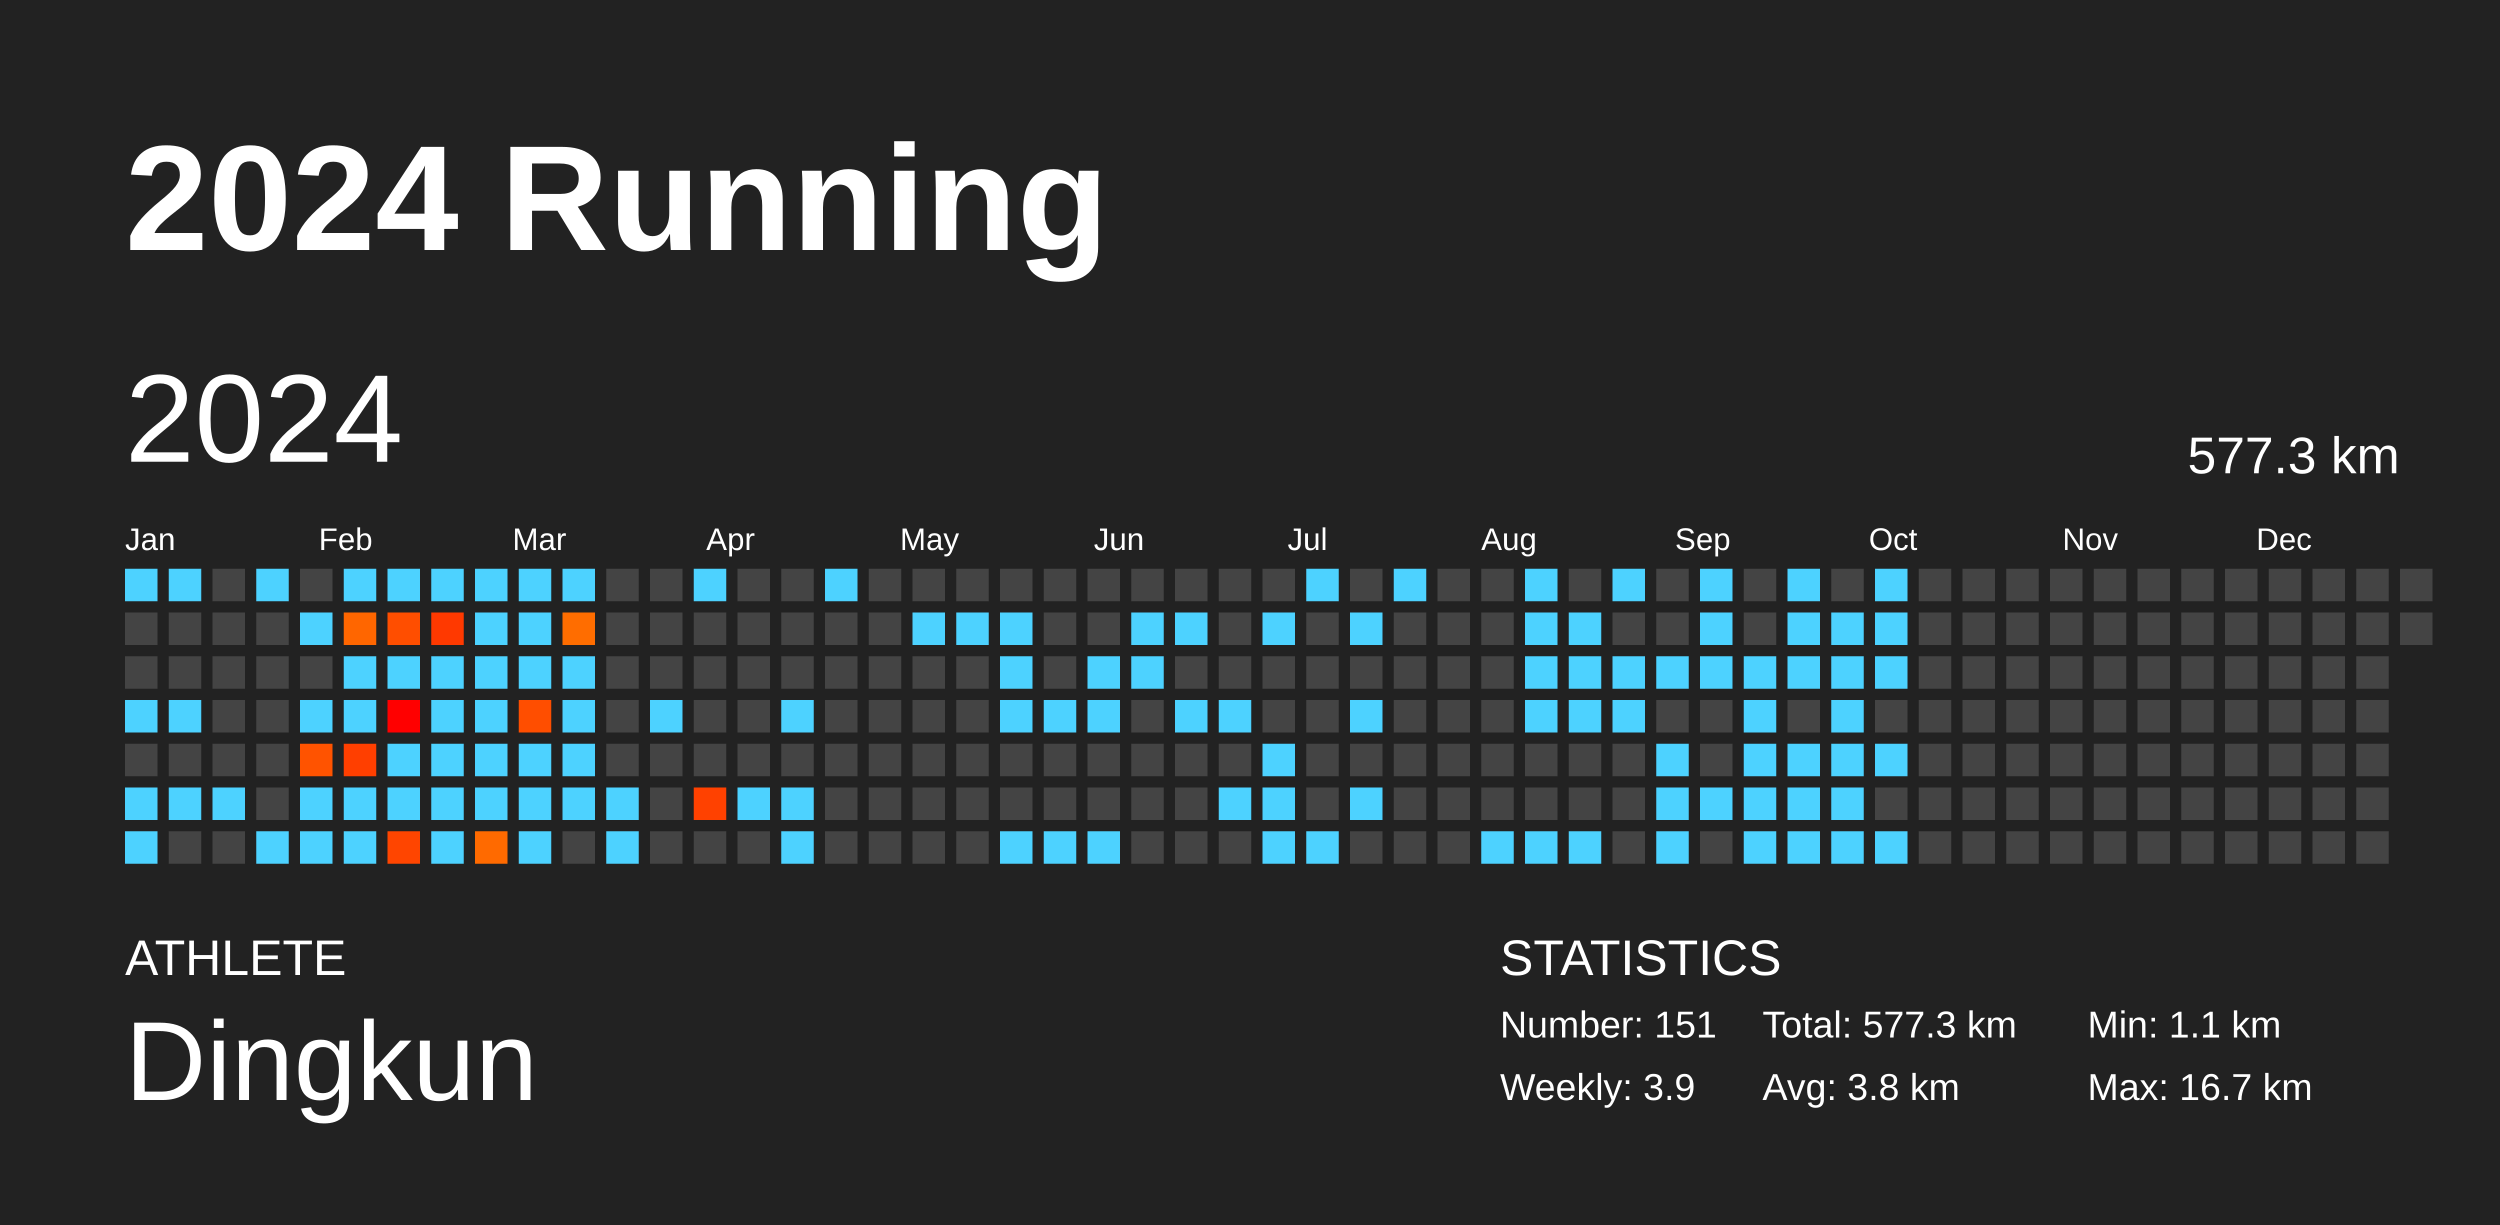
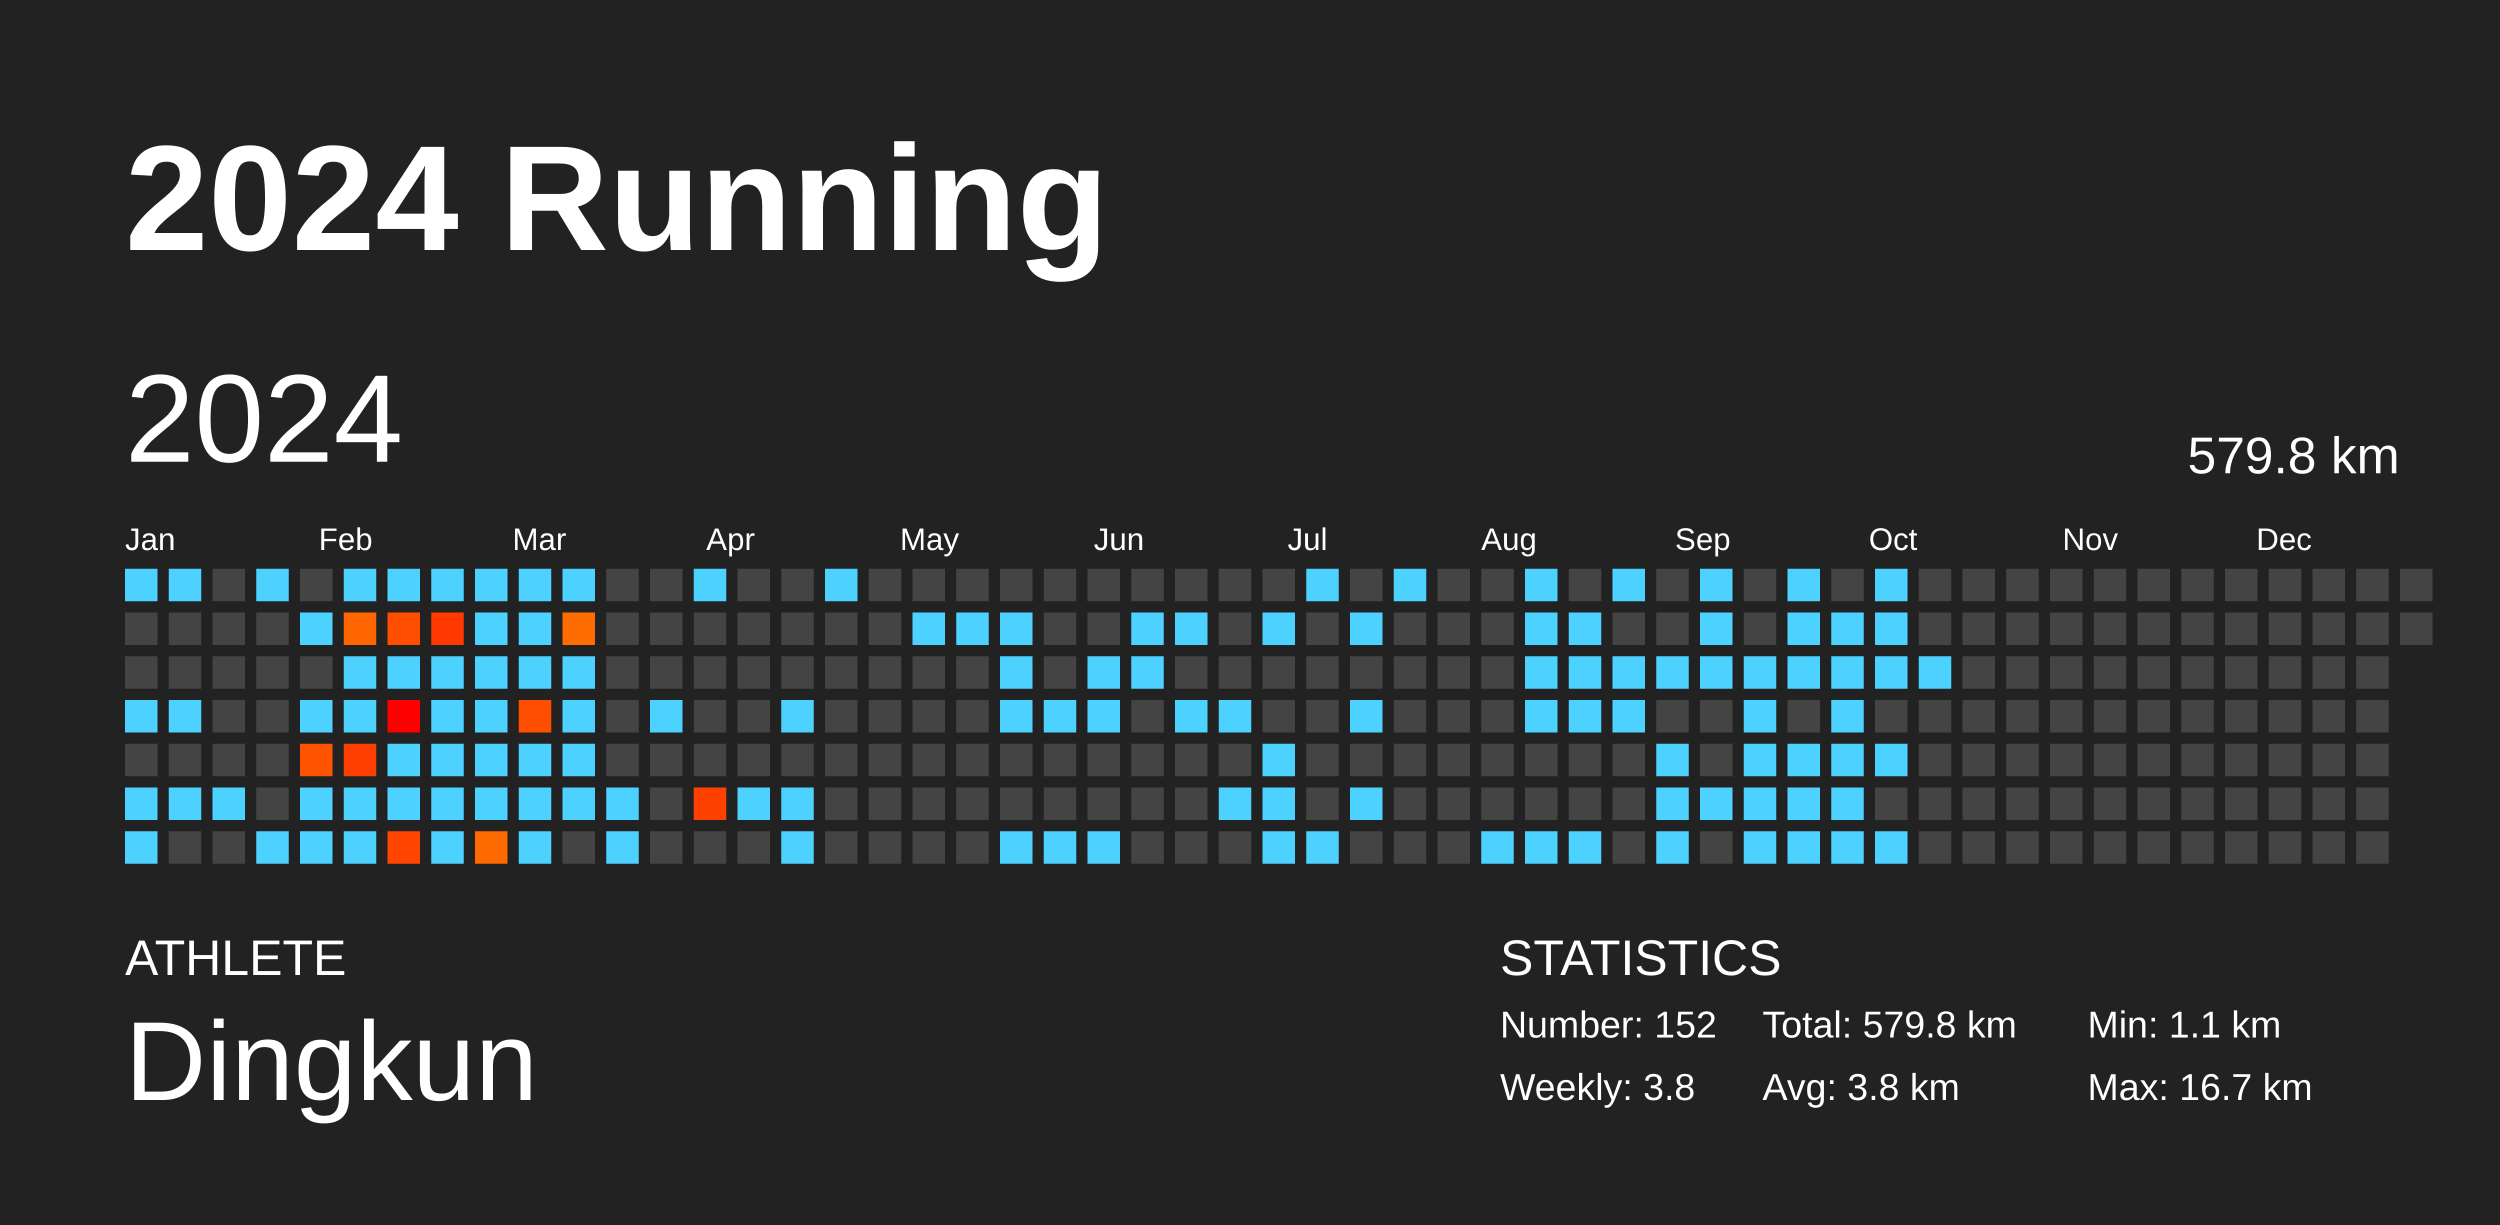
<svg xmlns="http://www.w3.org/2000/svg" baseProfile="full" height="98mm" version="1.1" viewBox="0,0,200,98" width="200mm">
  <defs />
  <rect fill="#222222" height="98" width="200" x="0" y="0" />
  <text fill="#FFFFFF" style="font-size:12px; font-family:Arial; font-weight:bold;" x="10" y="20">2024 Running</text>
  <text fill="#FFFFFF" style="font-size:4px; font-family:Arial" x="10" y="78">ATHLETE</text>
  <text fill="#FFFFFF" style="font-size:9px; font-family:Arial" x="10" y="88">Dingkun</text>
  <text fill="#FFFFFF" style="font-size:4px; font-family:Arial" x="120" y="78">STATISTICS</text>
-   <text fill="#FFFFFF" style="font-size:3px; font-family:Arial" x="120" y="83">Number: 151</text>
-   <text fill="#FFFFFF" style="font-size:3px; font-family:Arial" x="120" y="88">Weekly: 3.9</text>
-   <text fill="#FFFFFF" style="font-size:3px; font-family:Arial" x="141" y="83">Total: 577.3 km</text>
+   <text fill="#FFFFFF" style="font-size:3px; font-family:Arial" x="120" y="83">Number: 152</text>
+   <text fill="#FFFFFF" style="font-size:3px; font-family:Arial" x="120" y="88">Weekly: 3.8</text>
+   <text fill="#FFFFFF" style="font-size:3px; font-family:Arial" x="141" y="83">Total: 579.8 km</text>
  <text fill="#FFFFFF" style="font-size:3px; font-family:Arial" x="141" y="88">Avg: 3.8 km</text>
  <text fill="#FFFFFF" style="font-size:3px; font-family:Arial" x="167" y="83">Min: 1.1 km</text>
  <text fill="#FFFFFF" style="font-size:3px; font-family:Arial" x="167" y="88">Max: 16.7 km</text>
  <text dominant-baseline="hanging" fill="#FFFFFF" style="font-size:10.0px; font-family:Arial;" x="10" y="30">2024</text>
-   <text dominant-baseline="hanging" fill="#FFFFFF" style="font-size:4.125px; font-family:Arial;" x="175" y="35">577.3 km</text>
+   <text dominant-baseline="hanging" fill="#FFFFFF" style="font-size:4.125px; font-family:Arial;" x="175" y="35">579.8 km</text>
  <text fill="#FFFFFF" style="font-size:2.5px; font-family:Arial" x="10.0" y="44">Jan</text>
  <text fill="#FFFFFF" style="font-size:2.5px; font-family:Arial" x="25.5" y="44">Feb</text>
  <text fill="#FFFFFF" style="font-size:2.5px; font-family:Arial" x="41.0" y="44">Mar</text>
  <text fill="#FFFFFF" style="font-size:2.5px; font-family:Arial" x="56.5" y="44">Apr</text>
  <text fill="#FFFFFF" style="font-size:2.5px; font-family:Arial" x="72.0" y="44">May</text>
  <text fill="#FFFFFF" style="font-size:2.5px; font-family:Arial" x="87.5" y="44">Jun</text>
  <text fill="#FFFFFF" style="font-size:2.5px; font-family:Arial" x="103.0" y="44">Jul</text>
  <text fill="#FFFFFF" style="font-size:2.5px; font-family:Arial" x="118.5" y="44">Aug</text>
  <text fill="#FFFFFF" style="font-size:2.5px; font-family:Arial" x="134.0" y="44">Sep</text>
  <text fill="#FFFFFF" style="font-size:2.5px; font-family:Arial" x="149.5" y="44">Oct</text>
  <text fill="#FFFFFF" style="font-size:2.5px; font-family:Arial" x="165.0" y="44">Nov</text>
  <text fill="#FFFFFF" style="font-size:2.5px; font-family:Arial" x="180.5" y="44">Dec</text>
  <rect fill="#4dd2ff" height="2.6" width="2.6" x="10.0" y="45.5" />
  <rect fill="#444444" height="2.6" width="2.6" x="10.0" y="49.0" />
  <rect fill="#444444" height="2.6" width="2.6" x="10.0" y="52.5" />
  <rect fill="#4dd2ff" height="2.6" width="2.6" x="10.0" y="56.0" />
  <rect fill="#444444" height="2.6" width="2.6" x="10.0" y="59.5" />
  <rect fill="#4dd2ff" height="2.6" width="2.6" x="10.0" y="63.0" />
  <rect fill="#4dd2ff" height="2.6" width="2.6" x="10.0" y="66.5" />
  <rect fill="#4dd2ff" height="2.6" width="2.6" x="13.5" y="45.5" />
  <rect fill="#444444" height="2.6" width="2.6" x="13.5" y="49.0" />
  <rect fill="#444444" height="2.6" width="2.6" x="13.5" y="52.5" />
  <rect fill="#4dd2ff" height="2.6" width="2.6" x="13.5" y="56.0" />
  <rect fill="#444444" height="2.6" width="2.6" x="13.5" y="59.5" />
  <rect fill="#4dd2ff" height="2.6" width="2.6" x="13.5" y="63.0" />
  <rect fill="#444444" height="2.6" width="2.6" x="13.5" y="66.5" />
  <rect fill="#444444" height="2.6" width="2.6" x="17.0" y="45.5" />
  <rect fill="#444444" height="2.6" width="2.6" x="17.0" y="49.0" />
  <rect fill="#444444" height="2.6" width="2.6" x="17.0" y="52.5" />
  <rect fill="#444444" height="2.6" width="2.6" x="17.0" y="56.0" />
  <rect fill="#444444" height="2.6" width="2.6" x="17.0" y="59.5" />
  <rect fill="#4dd2ff" height="2.6" width="2.6" x="17.0" y="63.0" />
  <rect fill="#444444" height="2.6" width="2.6" x="17.0" y="66.5" />
  <rect fill="#4dd2ff" height="2.6" width="2.6" x="20.5" y="45.5" />
  <rect fill="#444444" height="2.6" width="2.6" x="20.5" y="49.0" />
  <rect fill="#444444" height="2.6" width="2.6" x="20.5" y="52.5" />
  <rect fill="#444444" height="2.6" width="2.6" x="20.5" y="56.0" />
  <rect fill="#444444" height="2.6" width="2.6" x="20.5" y="59.5" />
  <rect fill="#444444" height="2.6" width="2.6" x="20.5" y="63.0" />
  <rect fill="#4dd2ff" height="2.6" width="2.6" x="20.5" y="66.5" />
  <rect fill="#444444" height="2.6" width="2.6" x="24.0" y="45.5" />
  <rect fill="#4dd2ff" height="2.6" width="2.6" x="24.0" y="49.0" />
  <rect fill="#444444" height="2.6" width="2.6" x="24.0" y="52.5" />
  <rect fill="#4dd2ff" height="2.6" width="2.6" x="24.0" y="56.0" />
  <rect fill="#ff5300" height="2.6" width="2.6" x="24.0" y="59.5" />
  <rect fill="#4dd2ff" height="2.6" width="2.6" x="24.0" y="63.0" />
  <rect fill="#4dd2ff" height="2.6" width="2.6" x="24.0" y="66.5" />
  <rect fill="#4dd2ff" height="2.6" width="2.6" x="27.5" y="45.5" />
  <rect fill="#ff6600" height="2.6" width="2.6" x="27.5" y="49.0" />
  <rect fill="#4dd2ff" height="2.6" width="2.6" x="27.5" y="52.5" />
  <rect fill="#4dd2ff" height="2.6" width="2.6" x="27.5" y="56.0" />
  <rect fill="#ff3f00" height="2.6" width="2.6" x="27.5" y="59.5" />
  <rect fill="#4dd2ff" height="2.6" width="2.6" x="27.5" y="63.0" />
  <rect fill="#4dd2ff" height="2.6" width="2.6" x="27.5" y="66.5" />
  <rect fill="#4dd2ff" height="2.6" width="2.6" x="31.0" y="45.5" />
  <rect fill="#ff4e00" height="2.6" width="2.6" x="31.0" y="49.0" />
  <rect fill="#4dd2ff" height="2.6" width="2.6" x="31.0" y="52.5" />
  <rect fill="#ff0000" height="2.6" width="2.6" x="31.0" y="56.0" />
  <rect fill="#4dd2ff" height="2.6" width="2.6" x="31.0" y="59.5" />
  <rect fill="#4dd2ff" height="2.6" width="2.6" x="31.0" y="63.0" />
  <rect fill="#ff4500" height="2.6" width="2.6" x="31.0" y="66.5" />
  <rect fill="#4dd2ff" height="2.6" width="2.6" x="34.5" y="45.5" />
  <rect fill="#ff3900" height="2.6" width="2.6" x="34.5" y="49.0" />
  <rect fill="#4dd2ff" height="2.6" width="2.6" x="34.5" y="52.5" />
  <rect fill="#4dd2ff" height="2.6" width="2.6" x="34.5" y="56.0" />
  <rect fill="#4dd2ff" height="2.6" width="2.6" x="34.5" y="59.5" />
  <rect fill="#4dd2ff" height="2.6" width="2.6" x="34.5" y="63.0" />
  <rect fill="#4dd2ff" height="2.6" width="2.6" x="34.5" y="66.5" />
  <rect fill="#4dd2ff" height="2.6" width="2.6" x="38.0" y="45.5" />
  <rect fill="#4dd2ff" height="2.6" width="2.6" x="38.0" y="49.0" />
  <rect fill="#4dd2ff" height="2.6" width="2.6" x="38.0" y="52.5" />
  <rect fill="#4dd2ff" height="2.6" width="2.6" x="38.0" y="56.0" />
  <rect fill="#4dd2ff" height="2.6" width="2.6" x="38.0" y="59.5" />
  <rect fill="#4dd2ff" height="2.6" width="2.6" x="38.0" y="63.0" />
  <rect fill="#ff6a00" height="2.6" width="2.6" x="38.0" y="66.5" />
  <rect fill="#4dd2ff" height="2.6" width="2.6" x="41.5" y="45.5" />
  <rect fill="#4dd2ff" height="2.6" width="2.6" x="41.5" y="49.0" />
  <rect fill="#4dd2ff" height="2.6" width="2.6" x="41.5" y="52.5" />
  <rect fill="#ff4e00" height="2.6" width="2.6" x="41.5" y="56.0" />
  <rect fill="#4dd2ff" height="2.6" width="2.6" x="41.5" y="59.5" />
  <rect fill="#4dd2ff" height="2.6" width="2.6" x="41.5" y="63.0" />
  <rect fill="#4dd2ff" height="2.6" width="2.6" x="41.5" y="66.5" />
  <rect fill="#4dd2ff" height="2.6" width="2.6" x="45.0" y="45.5" />
  <rect fill="#ff6d00" height="2.6" width="2.6" x="45.0" y="49.0" />
  <rect fill="#4dd2ff" height="2.6" width="2.6" x="45.0" y="52.5" />
  <rect fill="#4dd2ff" height="2.6" width="2.6" x="45.0" y="56.0" />
  <rect fill="#4dd2ff" height="2.6" width="2.6" x="45.0" y="59.5" />
  <rect fill="#4dd2ff" height="2.6" width="2.6" x="45.0" y="63.0" />
  <rect fill="#444444" height="2.6" width="2.6" x="45.0" y="66.5" />
  <rect fill="#444444" height="2.6" width="2.6" x="48.5" y="45.5" />
  <rect fill="#444444" height="2.6" width="2.6" x="48.5" y="49.0" />
  <rect fill="#444444" height="2.6" width="2.6" x="48.5" y="52.5" />
  <rect fill="#444444" height="2.6" width="2.6" x="48.5" y="56.0" />
  <rect fill="#444444" height="2.6" width="2.6" x="48.5" y="59.5" />
  <rect fill="#4dd2ff" height="2.6" width="2.6" x="48.5" y="63.0" />
  <rect fill="#4dd2ff" height="2.6" width="2.6" x="48.5" y="66.5" />
  <rect fill="#444444" height="2.6" width="2.6" x="52.0" y="45.5" />
  <rect fill="#444444" height="2.6" width="2.6" x="52.0" y="49.0" />
  <rect fill="#444444" height="2.6" width="2.6" x="52.0" y="52.5" />
  <rect fill="#4dd2ff" height="2.6" width="2.6" x="52.0" y="56.0" />
  <rect fill="#444444" height="2.6" width="2.6" x="52.0" y="59.5" />
  <rect fill="#444444" height="2.6" width="2.6" x="52.0" y="63.0" />
  <rect fill="#444444" height="2.6" width="2.6" x="52.0" y="66.5" />
  <rect fill="#4dd2ff" height="2.6" width="2.6" x="55.5" y="45.5" />
  <rect fill="#444444" height="2.6" width="2.6" x="55.5" y="49.0" />
  <rect fill="#444444" height="2.6" width="2.6" x="55.5" y="52.5" />
  <rect fill="#444444" height="2.6" width="2.6" x="55.5" y="56.0" />
  <rect fill="#444444" height="2.6" width="2.6" x="55.5" y="59.5" />
  <rect fill="#ff4100" height="2.6" width="2.6" x="55.5" y="63.0" />
  <rect fill="#444444" height="2.6" width="2.6" x="55.5" y="66.5" />
  <rect fill="#444444" height="2.6" width="2.6" x="59.0" y="45.5" />
  <rect fill="#444444" height="2.6" width="2.6" x="59.0" y="49.0" />
  <rect fill="#444444" height="2.6" width="2.6" x="59.0" y="52.5" />
  <rect fill="#444444" height="2.6" width="2.6" x="59.0" y="56.0" />
  <rect fill="#444444" height="2.6" width="2.6" x="59.0" y="59.5" />
  <rect fill="#4dd2ff" height="2.6" width="2.6" x="59.0" y="63.0" />
  <rect fill="#444444" height="2.6" width="2.6" x="59.0" y="66.5" />
  <rect fill="#444444" height="2.6" width="2.6" x="62.5" y="45.5" />
  <rect fill="#444444" height="2.6" width="2.6" x="62.5" y="49.0" />
  <rect fill="#444444" height="2.6" width="2.6" x="62.5" y="52.5" />
  <rect fill="#4dd2ff" height="2.6" width="2.6" x="62.5" y="56.0" />
  <rect fill="#444444" height="2.6" width="2.6" x="62.5" y="59.5" />
  <rect fill="#4dd2ff" height="2.6" width="2.6" x="62.5" y="63.0" />
  <rect fill="#4dd2ff" height="2.6" width="2.6" x="62.5" y="66.5" />
  <rect fill="#4dd2ff" height="2.6" width="2.6" x="66.0" y="45.5" />
  <rect fill="#444444" height="2.6" width="2.6" x="66.0" y="49.0" />
  <rect fill="#444444" height="2.6" width="2.6" x="66.0" y="52.5" />
  <rect fill="#444444" height="2.6" width="2.6" x="66.0" y="56.0" />
  <rect fill="#444444" height="2.6" width="2.6" x="66.0" y="59.5" />
  <rect fill="#444444" height="2.6" width="2.6" x="66.0" y="63.0" />
  <rect fill="#444444" height="2.6" width="2.6" x="66.0" y="66.5" />
  <rect fill="#444444" height="2.6" width="2.6" x="69.5" y="45.5" />
  <rect fill="#444444" height="2.6" width="2.6" x="69.5" y="49.0" />
  <rect fill="#444444" height="2.6" width="2.6" x="69.5" y="52.5" />
  <rect fill="#444444" height="2.6" width="2.6" x="69.5" y="56.0" />
  <rect fill="#444444" height="2.6" width="2.6" x="69.5" y="59.5" />
  <rect fill="#444444" height="2.6" width="2.6" x="69.5" y="63.0" />
  <rect fill="#444444" height="2.6" width="2.6" x="69.5" y="66.5" />
  <rect fill="#444444" height="2.6" width="2.6" x="73.0" y="45.5" />
  <rect fill="#4dd2ff" height="2.6" width="2.6" x="73.0" y="49.0" />
  <rect fill="#444444" height="2.6" width="2.6" x="73.0" y="52.5" />
  <rect fill="#444444" height="2.6" width="2.6" x="73.0" y="56.0" />
  <rect fill="#444444" height="2.6" width="2.6" x="73.0" y="59.5" />
  <rect fill="#444444" height="2.6" width="2.6" x="73.0" y="63.0" />
  <rect fill="#444444" height="2.6" width="2.6" x="73.0" y="66.5" />
  <rect fill="#444444" height="2.6" width="2.6" x="76.5" y="45.5" />
  <rect fill="#4dd2ff" height="2.6" width="2.6" x="76.5" y="49.0" />
  <rect fill="#444444" height="2.6" width="2.6" x="76.5" y="52.5" />
  <rect fill="#444444" height="2.6" width="2.6" x="76.5" y="56.0" />
  <rect fill="#444444" height="2.6" width="2.6" x="76.5" y="59.5" />
  <rect fill="#444444" height="2.6" width="2.6" x="76.5" y="63.0" />
  <rect fill="#444444" height="2.6" width="2.6" x="76.5" y="66.5" />
  <rect fill="#444444" height="2.6" width="2.6" x="80.0" y="45.5" />
  <rect fill="#4dd2ff" height="2.6" width="2.6" x="80.0" y="49.0" />
  <rect fill="#4dd2ff" height="2.6" width="2.6" x="80.0" y="52.5" />
  <rect fill="#4dd2ff" height="2.6" width="2.6" x="80.0" y="56.0" />
  <rect fill="#444444" height="2.6" width="2.6" x="80.0" y="59.5" />
  <rect fill="#444444" height="2.6" width="2.6" x="80.0" y="63.0" />
  <rect fill="#4dd2ff" height="2.6" width="2.6" x="80.0" y="66.5" />
  <rect fill="#444444" height="2.6" width="2.6" x="83.5" y="45.5" />
  <rect fill="#444444" height="2.6" width="2.6" x="83.5" y="49.0" />
  <rect fill="#444444" height="2.6" width="2.6" x="83.5" y="52.5" />
  <rect fill="#4dd2ff" height="2.6" width="2.6" x="83.5" y="56.0" />
  <rect fill="#444444" height="2.6" width="2.6" x="83.5" y="59.5" />
  <rect fill="#444444" height="2.6" width="2.6" x="83.5" y="63.0" />
  <rect fill="#4dd2ff" height="2.6" width="2.6" x="83.5" y="66.5" />
  <rect fill="#444444" height="2.6" width="2.6" x="87.0" y="45.5" />
  <rect fill="#444444" height="2.6" width="2.6" x="87.0" y="49.0" />
  <rect fill="#4dd2ff" height="2.6" width="2.6" x="87.0" y="52.5" />
  <rect fill="#4dd2ff" height="2.6" width="2.6" x="87.0" y="56.0" />
  <rect fill="#444444" height="2.6" width="2.6" x="87.0" y="59.5" />
  <rect fill="#444444" height="2.6" width="2.6" x="87.0" y="63.0" />
  <rect fill="#4dd2ff" height="2.6" width="2.6" x="87.0" y="66.5" />
  <rect fill="#444444" height="2.6" width="2.6" x="90.5" y="45.5" />
  <rect fill="#4dd2ff" height="2.6" width="2.6" x="90.5" y="49.0" />
  <rect fill="#4dd2ff" height="2.6" width="2.6" x="90.5" y="52.5" />
  <rect fill="#444444" height="2.6" width="2.6" x="90.5" y="56.0" />
  <rect fill="#444444" height="2.6" width="2.6" x="90.5" y="59.5" />
  <rect fill="#444444" height="2.6" width="2.6" x="90.5" y="63.0" />
  <rect fill="#444444" height="2.6" width="2.6" x="90.5" y="66.5" />
  <rect fill="#444444" height="2.6" width="2.6" x="94.0" y="45.5" />
  <rect fill="#4dd2ff" height="2.6" width="2.6" x="94.0" y="49.0" />
  <rect fill="#444444" height="2.6" width="2.6" x="94.0" y="52.5" />
  <rect fill="#4dd2ff" height="2.6" width="2.6" x="94.0" y="56.0" />
  <rect fill="#444444" height="2.6" width="2.6" x="94.0" y="59.5" />
  <rect fill="#444444" height="2.6" width="2.6" x="94.0" y="63.0" />
  <rect fill="#444444" height="2.6" width="2.6" x="94.0" y="66.5" />
  <rect fill="#444444" height="2.6" width="2.6" x="97.5" y="45.5" />
  <rect fill="#444444" height="2.6" width="2.6" x="97.5" y="49.0" />
  <rect fill="#444444" height="2.6" width="2.6" x="97.5" y="52.5" />
  <rect fill="#4dd2ff" height="2.6" width="2.6" x="97.5" y="56.0" />
  <rect fill="#444444" height="2.6" width="2.6" x="97.5" y="59.5" />
  <rect fill="#4dd2ff" height="2.6" width="2.6" x="97.5" y="63.0" />
  <rect fill="#444444" height="2.6" width="2.6" x="97.5" y="66.5" />
  <rect fill="#444444" height="2.6" width="2.6" x="101.0" y="45.5" />
  <rect fill="#4dd2ff" height="2.6" width="2.6" x="101.0" y="49.0" />
  <rect fill="#444444" height="2.6" width="2.6" x="101.0" y="52.5" />
  <rect fill="#444444" height="2.6" width="2.6" x="101.0" y="56.0" />
  <rect fill="#4dd2ff" height="2.6" width="2.6" x="101.0" y="59.5" />
  <rect fill="#4dd2ff" height="2.6" width="2.6" x="101.0" y="63.0" />
  <rect fill="#4dd2ff" height="2.6" width="2.6" x="101.0" y="66.5" />
  <rect fill="#4dd2ff" height="2.6" width="2.6" x="104.5" y="45.5" />
  <rect fill="#444444" height="2.6" width="2.6" x="104.5" y="49.0" />
  <rect fill="#444444" height="2.6" width="2.6" x="104.5" y="52.5" />
  <rect fill="#444444" height="2.6" width="2.6" x="104.5" y="56.0" />
  <rect fill="#444444" height="2.6" width="2.6" x="104.5" y="59.5" />
  <rect fill="#444444" height="2.6" width="2.6" x="104.5" y="63.0" />
  <rect fill="#4dd2ff" height="2.6" width="2.6" x="104.5" y="66.5" />
  <rect fill="#444444" height="2.6" width="2.6" x="108.0" y="45.5" />
  <rect fill="#4dd2ff" height="2.6" width="2.6" x="108.0" y="49.0" />
  <rect fill="#444444" height="2.6" width="2.6" x="108.0" y="52.5" />
  <rect fill="#4dd2ff" height="2.6" width="2.6" x="108.0" y="56.0" />
  <rect fill="#444444" height="2.6" width="2.6" x="108.0" y="59.5" />
  <rect fill="#4dd2ff" height="2.6" width="2.6" x="108.0" y="63.0" />
  <rect fill="#444444" height="2.6" width="2.6" x="108.0" y="66.5" />
  <rect fill="#4dd2ff" height="2.6" width="2.6" x="111.5" y="45.5" />
  <rect fill="#444444" height="2.6" width="2.6" x="111.5" y="49.0" />
  <rect fill="#444444" height="2.6" width="2.6" x="111.5" y="52.5" />
  <rect fill="#444444" height="2.6" width="2.6" x="111.5" y="56.0" />
  <rect fill="#444444" height="2.6" width="2.6" x="111.5" y="59.5" />
  <rect fill="#444444" height="2.6" width="2.6" x="111.5" y="63.0" />
  <rect fill="#444444" height="2.6" width="2.6" x="111.5" y="66.5" />
  <rect fill="#444444" height="2.6" width="2.6" x="115.0" y="45.5" />
  <rect fill="#444444" height="2.6" width="2.6" x="115.0" y="49.0" />
  <rect fill="#444444" height="2.6" width="2.6" x="115.0" y="52.5" />
  <rect fill="#444444" height="2.6" width="2.6" x="115.0" y="56.0" />
  <rect fill="#444444" height="2.6" width="2.6" x="115.0" y="59.5" />
  <rect fill="#444444" height="2.6" width="2.6" x="115.0" y="63.0" />
  <rect fill="#444444" height="2.6" width="2.6" x="115.0" y="66.5" />
  <rect fill="#444444" height="2.6" width="2.6" x="118.5" y="45.5" />
  <rect fill="#444444" height="2.6" width="2.6" x="118.5" y="49.0" />
  <rect fill="#444444" height="2.6" width="2.6" x="118.5" y="52.5" />
  <rect fill="#444444" height="2.6" width="2.6" x="118.5" y="56.0" />
  <rect fill="#444444" height="2.6" width="2.6" x="118.5" y="59.5" />
  <rect fill="#444444" height="2.6" width="2.6" x="118.5" y="63.0" />
  <rect fill="#4dd2ff" height="2.6" width="2.6" x="118.5" y="66.5" />
  <rect fill="#4dd2ff" height="2.6" width="2.6" x="122.0" y="45.5" />
  <rect fill="#4dd2ff" height="2.6" width="2.6" x="122.0" y="49.0" />
  <rect fill="#4dd2ff" height="2.6" width="2.6" x="122.0" y="52.5" />
  <rect fill="#4dd2ff" height="2.6" width="2.6" x="122.0" y="56.0" />
  <rect fill="#444444" height="2.6" width="2.6" x="122.0" y="59.5" />
  <rect fill="#444444" height="2.6" width="2.6" x="122.0" y="63.0" />
  <rect fill="#4dd2ff" height="2.6" width="2.6" x="122.0" y="66.5" />
  <rect fill="#444444" height="2.6" width="2.6" x="125.5" y="45.5" />
  <rect fill="#4dd2ff" height="2.6" width="2.6" x="125.5" y="49.0" />
  <rect fill="#4dd2ff" height="2.6" width="2.6" x="125.5" y="52.5" />
  <rect fill="#4dd2ff" height="2.6" width="2.6" x="125.5" y="56.0" />
  <rect fill="#444444" height="2.6" width="2.6" x="125.5" y="59.5" />
  <rect fill="#444444" height="2.6" width="2.6" x="125.5" y="63.0" />
  <rect fill="#4dd2ff" height="2.6" width="2.6" x="125.5" y="66.5" />
  <rect fill="#4dd2ff" height="2.6" width="2.6" x="129.0" y="45.5" />
  <rect fill="#444444" height="2.6" width="2.6" x="129.0" y="49.0" />
  <rect fill="#4dd2ff" height="2.6" width="2.6" x="129.0" y="52.5" />
  <rect fill="#4dd2ff" height="2.6" width="2.6" x="129.0" y="56.0" />
  <rect fill="#444444" height="2.6" width="2.6" x="129.0" y="59.5" />
  <rect fill="#444444" height="2.6" width="2.6" x="129.0" y="63.0" />
  <rect fill="#444444" height="2.6" width="2.6" x="129.0" y="66.5" />
  <rect fill="#444444" height="2.6" width="2.6" x="132.5" y="45.5" />
  <rect fill="#444444" height="2.6" width="2.6" x="132.5" y="49.0" />
  <rect fill="#4dd2ff" height="2.6" width="2.6" x="132.5" y="52.5" />
  <rect fill="#444444" height="2.6" width="2.6" x="132.5" y="56.0" />
  <rect fill="#4dd2ff" height="2.6" width="2.6" x="132.5" y="59.5" />
  <rect fill="#4dd2ff" height="2.6" width="2.6" x="132.5" y="63.0" />
  <rect fill="#4dd2ff" height="2.6" width="2.6" x="132.5" y="66.5" />
  <rect fill="#4dd2ff" height="2.6" width="2.6" x="136.0" y="45.5" />
  <rect fill="#4dd2ff" height="2.6" width="2.6" x="136.0" y="49.0" />
  <rect fill="#4dd2ff" height="2.6" width="2.6" x="136.0" y="52.5" />
  <rect fill="#444444" height="2.6" width="2.6" x="136.0" y="56.0" />
  <rect fill="#444444" height="2.6" width="2.6" x="136.0" y="59.5" />
  <rect fill="#4dd2ff" height="2.6" width="2.6" x="136.0" y="63.0" />
  <rect fill="#444444" height="2.6" width="2.6" x="136.0" y="66.5" />
  <rect fill="#444444" height="2.6" width="2.6" x="139.5" y="45.5" />
  <rect fill="#444444" height="2.6" width="2.6" x="139.5" y="49.0" />
  <rect fill="#4dd2ff" height="2.6" width="2.6" x="139.5" y="52.5" />
  <rect fill="#4dd2ff" height="2.6" width="2.6" x="139.5" y="56.0" />
  <rect fill="#4dd2ff" height="2.6" width="2.6" x="139.5" y="59.5" />
  <rect fill="#4dd2ff" height="2.6" width="2.6" x="139.5" y="63.0" />
  <rect fill="#4dd2ff" height="2.6" width="2.6" x="139.5" y="66.5" />
  <rect fill="#4dd2ff" height="2.6" width="2.6" x="143.0" y="45.5" />
  <rect fill="#4dd2ff" height="2.6" width="2.6" x="143.0" y="49.0" />
  <rect fill="#4dd2ff" height="2.6" width="2.6" x="143.0" y="52.5" />
  <rect fill="#444444" height="2.6" width="2.6" x="143.0" y="56.0" />
  <rect fill="#4dd2ff" height="2.6" width="2.6" x="143.0" y="59.5" />
  <rect fill="#4dd2ff" height="2.6" width="2.6" x="143.0" y="63.0" />
  <rect fill="#4dd2ff" height="2.6" width="2.6" x="143.0" y="66.5" />
  <rect fill="#444444" height="2.6" width="2.6" x="146.5" y="45.5" />
  <rect fill="#4dd2ff" height="2.6" width="2.6" x="146.5" y="49.0" />
  <rect fill="#4dd2ff" height="2.6" width="2.6" x="146.5" y="52.5" />
  <rect fill="#4dd2ff" height="2.6" width="2.6" x="146.5" y="56.0" />
  <rect fill="#4dd2ff" height="2.6" width="2.6" x="146.5" y="59.5" />
  <rect fill="#4dd2ff" height="2.6" width="2.6" x="146.5" y="63.0" />
  <rect fill="#4dd2ff" height="2.6" width="2.6" x="146.5" y="66.5" />
  <rect fill="#4dd2ff" height="2.6" width="2.6" x="150.0" y="45.5" />
  <rect fill="#4dd2ff" height="2.6" width="2.6" x="150.0" y="49.0" />
  <rect fill="#4dd2ff" height="2.6" width="2.6" x="150.0" y="52.5" />
  <rect fill="#444444" height="2.6" width="2.6" x="150.0" y="56.0" />
  <rect fill="#4dd2ff" height="2.6" width="2.6" x="150.0" y="59.5" />
  <rect fill="#444444" height="2.6" width="2.6" x="150.0" y="63.0" />
  <rect fill="#4dd2ff" height="2.6" width="2.6" x="150.0" y="66.5" />
  <rect fill="#444444" height="2.6" width="2.6" x="153.5" y="45.5" />
  <rect fill="#444444" height="2.6" width="2.6" x="153.5" y="49.0" />
-   <rect fill="#444444" height="2.6" width="2.6" x="153.5" y="52.5" />
+   <rect fill="#4dd2ff" height="2.6" width="2.6" x="153.5" y="52.5" />
  <rect fill="#444444" height="2.6" width="2.6" x="153.5" y="56.0" />
  <rect fill="#444444" height="2.6" width="2.6" x="153.5" y="59.5" />
  <rect fill="#444444" height="2.6" width="2.6" x="153.5" y="63.0" />
  <rect fill="#444444" height="2.6" width="2.6" x="153.5" y="66.5" />
  <rect fill="#444444" height="2.6" width="2.6" x="157.0" y="45.5" />
  <rect fill="#444444" height="2.6" width="2.6" x="157.0" y="49.0" />
  <rect fill="#444444" height="2.6" width="2.6" x="157.0" y="52.5" />
  <rect fill="#444444" height="2.6" width="2.6" x="157.0" y="56.0" />
  <rect fill="#444444" height="2.6" width="2.6" x="157.0" y="59.5" />
  <rect fill="#444444" height="2.6" width="2.6" x="157.0" y="63.0" />
  <rect fill="#444444" height="2.6" width="2.6" x="157.0" y="66.5" />
  <rect fill="#444444" height="2.6" width="2.6" x="160.5" y="45.5" />
  <rect fill="#444444" height="2.6" width="2.6" x="160.5" y="49.0" />
  <rect fill="#444444" height="2.6" width="2.6" x="160.5" y="52.5" />
  <rect fill="#444444" height="2.6" width="2.6" x="160.5" y="56.0" />
  <rect fill="#444444" height="2.6" width="2.6" x="160.5" y="59.5" />
  <rect fill="#444444" height="2.6" width="2.6" x="160.5" y="63.0" />
  <rect fill="#444444" height="2.6" width="2.6" x="160.5" y="66.5" />
  <rect fill="#444444" height="2.6" width="2.6" x="164.0" y="45.5" />
  <rect fill="#444444" height="2.6" width="2.6" x="164.0" y="49.0" />
  <rect fill="#444444" height="2.6" width="2.6" x="164.0" y="52.5" />
  <rect fill="#444444" height="2.6" width="2.6" x="164.0" y="56.0" />
  <rect fill="#444444" height="2.6" width="2.6" x="164.0" y="59.5" />
  <rect fill="#444444" height="2.6" width="2.6" x="164.0" y="63.0" />
  <rect fill="#444444" height="2.6" width="2.6" x="164.0" y="66.5" />
  <rect fill="#444444" height="2.6" width="2.6" x="167.5" y="45.5" />
  <rect fill="#444444" height="2.6" width="2.6" x="167.5" y="49.0" />
  <rect fill="#444444" height="2.6" width="2.6" x="167.5" y="52.5" />
  <rect fill="#444444" height="2.6" width="2.6" x="167.5" y="56.0" />
  <rect fill="#444444" height="2.6" width="2.6" x="167.5" y="59.5" />
  <rect fill="#444444" height="2.6" width="2.6" x="167.5" y="63.0" />
  <rect fill="#444444" height="2.6" width="2.6" x="167.5" y="66.5" />
  <rect fill="#444444" height="2.6" width="2.6" x="171.0" y="45.5" />
  <rect fill="#444444" height="2.6" width="2.6" x="171.0" y="49.0" />
  <rect fill="#444444" height="2.6" width="2.6" x="171.0" y="52.5" />
  <rect fill="#444444" height="2.6" width="2.6" x="171.0" y="56.0" />
  <rect fill="#444444" height="2.6" width="2.6" x="171.0" y="59.5" />
  <rect fill="#444444" height="2.6" width="2.6" x="171.0" y="63.0" />
  <rect fill="#444444" height="2.6" width="2.6" x="171.0" y="66.5" />
  <rect fill="#444444" height="2.6" width="2.6" x="174.5" y="45.5" />
  <rect fill="#444444" height="2.6" width="2.6" x="174.5" y="49.0" />
  <rect fill="#444444" height="2.6" width="2.6" x="174.5" y="52.5" />
  <rect fill="#444444" height="2.6" width="2.6" x="174.5" y="56.0" />
  <rect fill="#444444" height="2.6" width="2.6" x="174.5" y="59.5" />
  <rect fill="#444444" height="2.6" width="2.6" x="174.5" y="63.0" />
  <rect fill="#444444" height="2.6" width="2.6" x="174.5" y="66.5" />
  <rect fill="#444444" height="2.6" width="2.6" x="178.0" y="45.5" />
  <rect fill="#444444" height="2.6" width="2.6" x="178.0" y="49.0" />
  <rect fill="#444444" height="2.6" width="2.6" x="178.0" y="52.5" />
  <rect fill="#444444" height="2.6" width="2.6" x="178.0" y="56.0" />
  <rect fill="#444444" height="2.6" width="2.6" x="178.0" y="59.5" />
  <rect fill="#444444" height="2.6" width="2.6" x="178.0" y="63.0" />
  <rect fill="#444444" height="2.6" width="2.6" x="178.0" y="66.5" />
  <rect fill="#444444" height="2.6" width="2.6" x="181.5" y="45.5" />
  <rect fill="#444444" height="2.6" width="2.6" x="181.5" y="49.0" />
  <rect fill="#444444" height="2.6" width="2.6" x="181.5" y="52.5" />
  <rect fill="#444444" height="2.6" width="2.6" x="181.5" y="56.0" />
  <rect fill="#444444" height="2.6" width="2.6" x="181.5" y="59.5" />
  <rect fill="#444444" height="2.6" width="2.6" x="181.5" y="63.0" />
  <rect fill="#444444" height="2.6" width="2.6" x="181.5" y="66.5" />
  <rect fill="#444444" height="2.6" width="2.6" x="185.0" y="45.5" />
  <rect fill="#444444" height="2.6" width="2.6" x="185.0" y="49.0" />
  <rect fill="#444444" height="2.6" width="2.6" x="185.0" y="52.5" />
  <rect fill="#444444" height="2.6" width="2.6" x="185.0" y="56.0" />
  <rect fill="#444444" height="2.6" width="2.6" x="185.0" y="59.5" />
  <rect fill="#444444" height="2.6" width="2.6" x="185.0" y="63.0" />
  <rect fill="#444444" height="2.6" width="2.6" x="185.0" y="66.5" />
  <rect fill="#444444" height="2.6" width="2.6" x="188.5" y="45.5" />
  <rect fill="#444444" height="2.6" width="2.6" x="188.5" y="49.0" />
  <rect fill="#444444" height="2.6" width="2.6" x="188.5" y="52.5" />
  <rect fill="#444444" height="2.6" width="2.6" x="188.5" y="56.0" />
  <rect fill="#444444" height="2.6" width="2.6" x="188.5" y="59.5" />
  <rect fill="#444444" height="2.6" width="2.6" x="188.5" y="63.0" />
  <rect fill="#444444" height="2.6" width="2.6" x="188.5" y="66.5" />
  <rect fill="#444444" height="2.6" width="2.6" x="192.0" y="45.5" />
  <rect fill="#444444" height="2.6" width="2.6" x="192.0" y="49.0" />
</svg>
